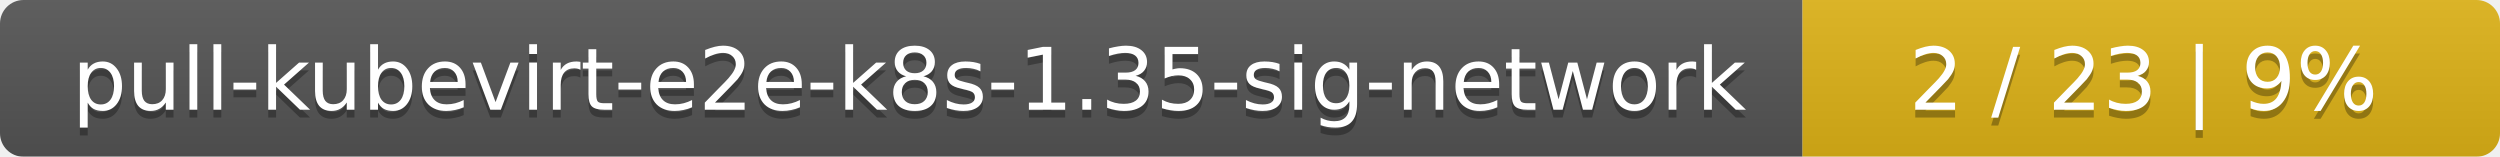
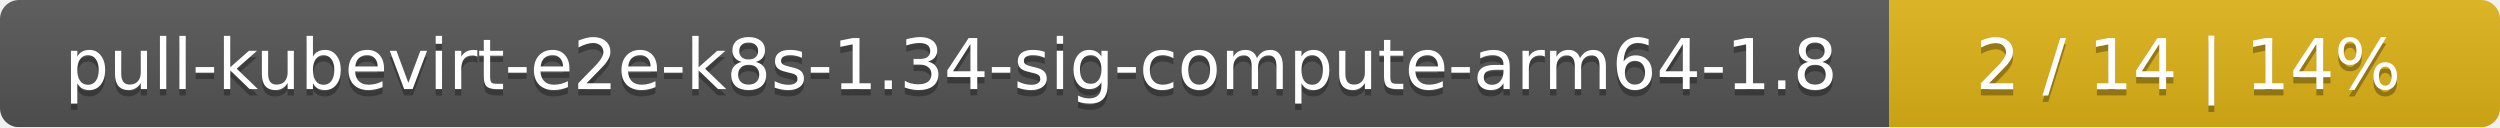
- <svg xmlns="http://www.w3.org/2000/svg" width="319" height="20">
+ <svg xmlns="http://www.w3.org/2000/svg" width="393" height="20">
  <linearGradient id="smooth" x2="0" y2="100%">
    <stop offset="0" stop-color="#bbb" stop-opacity=".1" />
    <stop offset="1" stop-opacity=".1" />
  </linearGradient>
  <mask id="round">
-     <rect width="319" height="20" rx="3" fill="#fff" />
+     <rect width="393" height="20" rx="3" fill="#fff" />
  </mask>
  <g mask="url(#round)">
-     <rect width="230" height="20" fill="#555" />
-     <rect x="230" width="89" height="20" fill="#dfb317" />
-     <rect width="319" height="20" fill="url(#smooth)" />
+     <rect width="297" height="20" fill="#555" />
+     <rect x="297" width="96" height="20" fill="#dfb317" />
+     <rect width="393" height="20" fill="url(#smooth)" />
  </g>
  <g fill="#fff" text-anchor="middle" font-family="DejaVu Sans,Verdana,Geneva,sans-serif" font-size="11">
-     <text x="116" y="15" fill="#010101" fill-opacity=".3">pull-kubevirt-e2e-k8s-1.35-sig-network</text>
-     <text x="116" y="14">pull-kubevirt-e2e-k8s-1.35-sig-network</text>
-     <text x="273.5" y="15" fill="#010101" fill-opacity=".3">2 / 23    |    9%</text>
-     <text x="273.5" y="14">2 / 23    |    9%</text>
+     <text x="149.5" y="15" fill="#010101" fill-opacity=".3">pull-kubevirt-e2e-k8s-1.34-sig-compute-arm64-1.8</text>
+     <text x="149.5" y="14">pull-kubevirt-e2e-k8s-1.34-sig-compute-arm64-1.8</text>
+     <text x="344" y="15" fill="#010101" fill-opacity=".3">2 / 14    |    14%</text>
+     <text x="344" y="14">2 / 14    |    14%</text>
  </g>
</svg>
